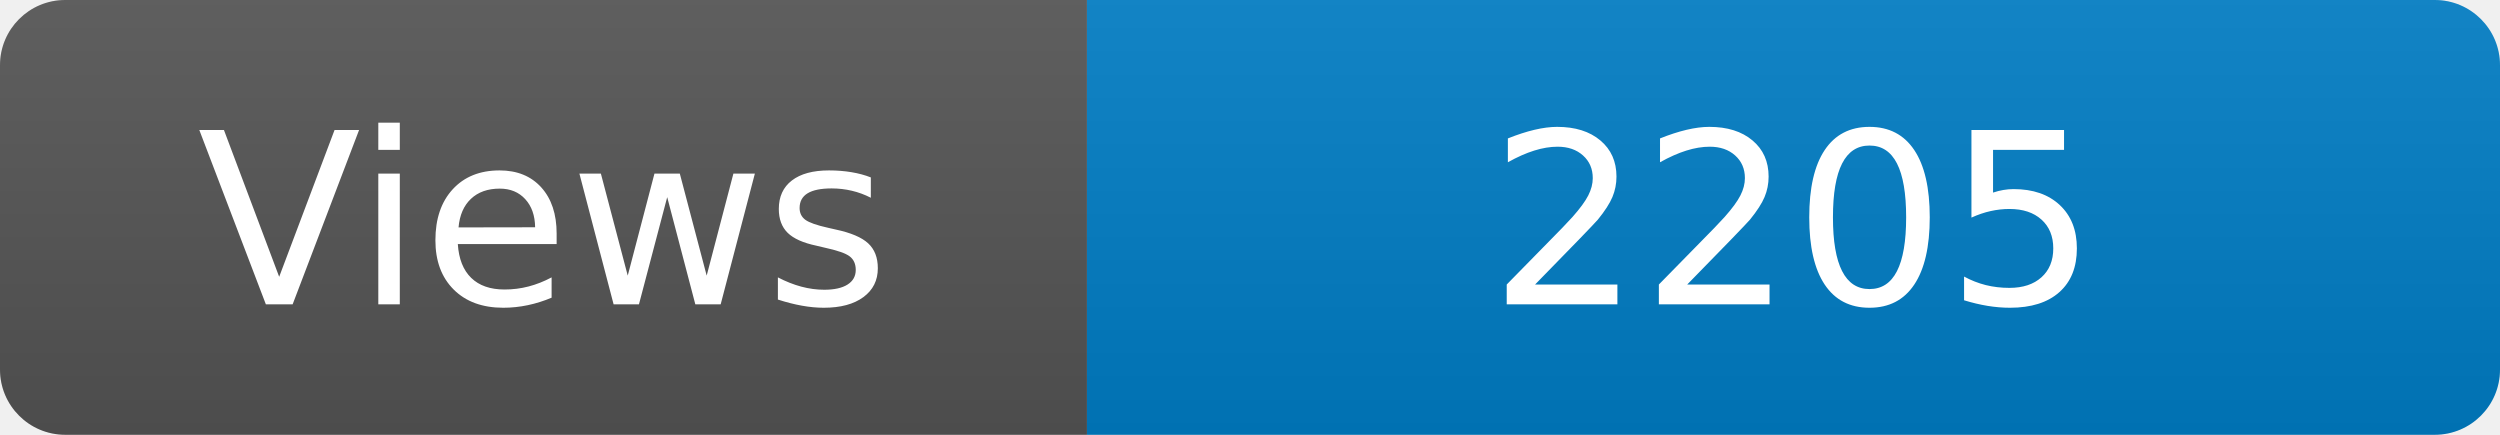
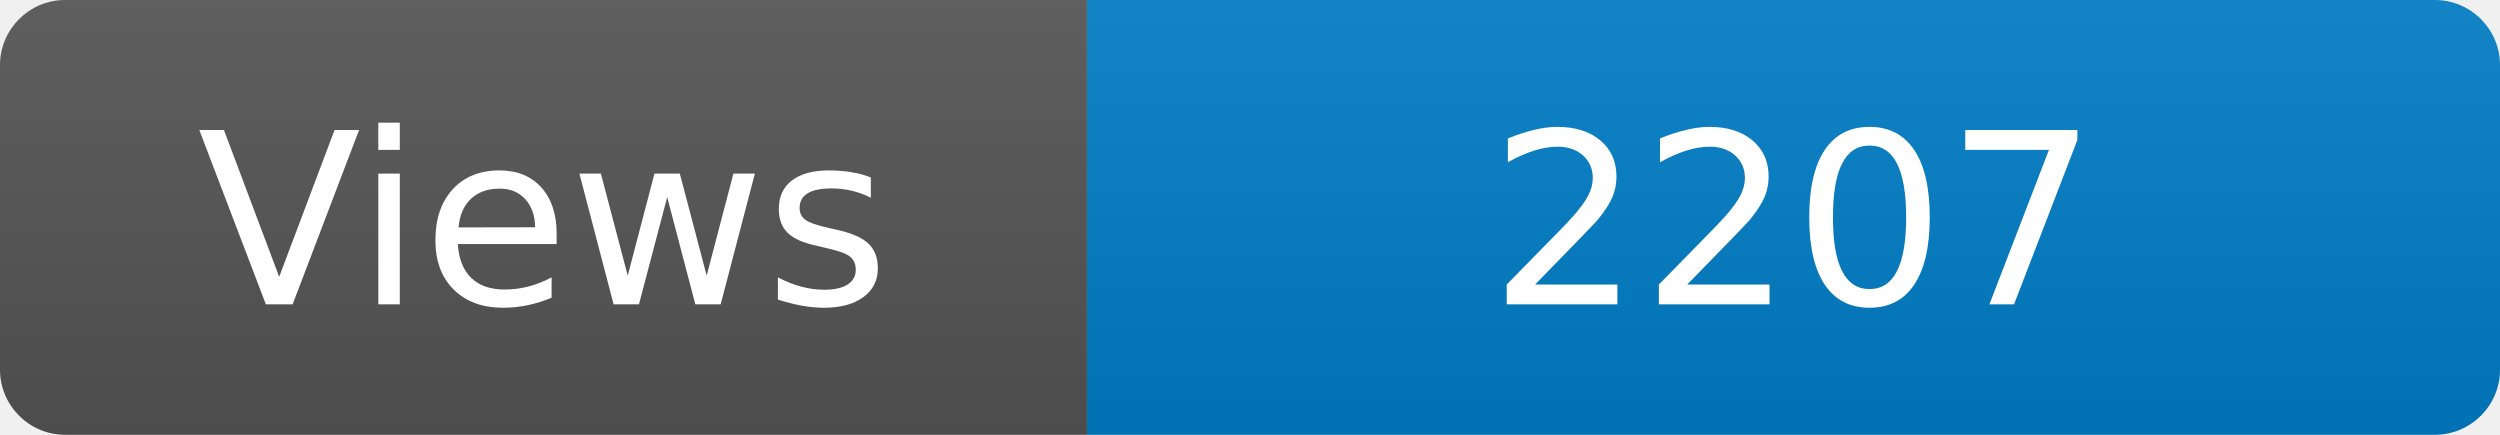
<svg xmlns="http://www.w3.org/2000/svg" width="115" height="20" role="img" aria-label="Maintained?: yes">
  <linearGradient id="s" x2="0" y2="100%">
    <stop offset="0" stop-color="#bbb" stop-opacity=".1" />
    <stop offset="1" stop-opacity=".1" />
  </linearGradient>
  <clipPath id="r">
    <rect width="115" height="20" rx="3" fill="#fff" />
  </clipPath>
  <g clip-path="url(#r)">
    <rect width="50" height="20" fill="#555" />
    <rect x="50" width="160" height="20" fill="#007ec6" />
    <rect width="115" height="20" fill="url(#s)" />
  </g>
  <g fill="#fff" text-anchor="middle" font-family="Verdana,Geneva,DejaVu Sans,sans-serif" font-size="110">
    <text x="250" y="140" transform="scale(.1)" fill="#fff">Views</text>
-     <text x="825" y="140" transform="scale(.1)" fill="#fff">2205</text>
+     <text x="825" y="140" transform="scale(.1)" fill="#fff">2207</text>
  </g>
</svg>
